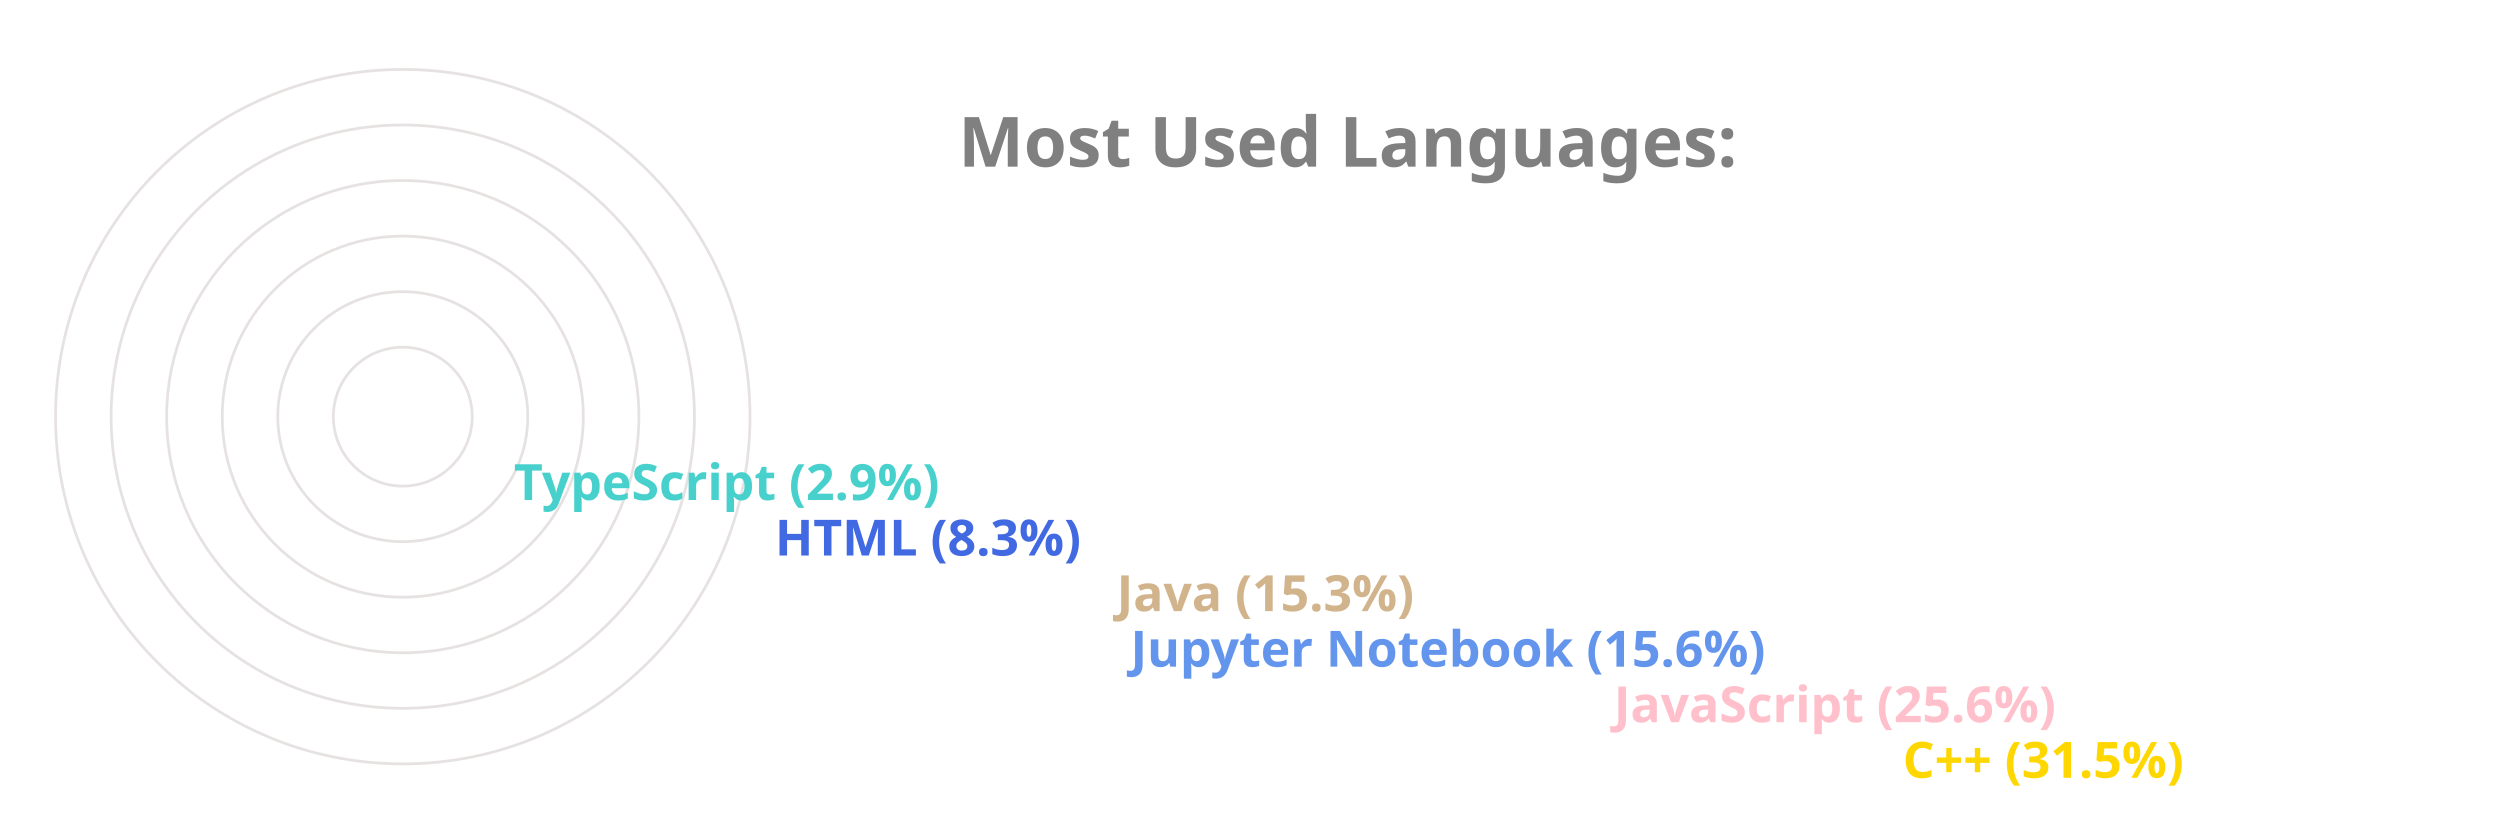
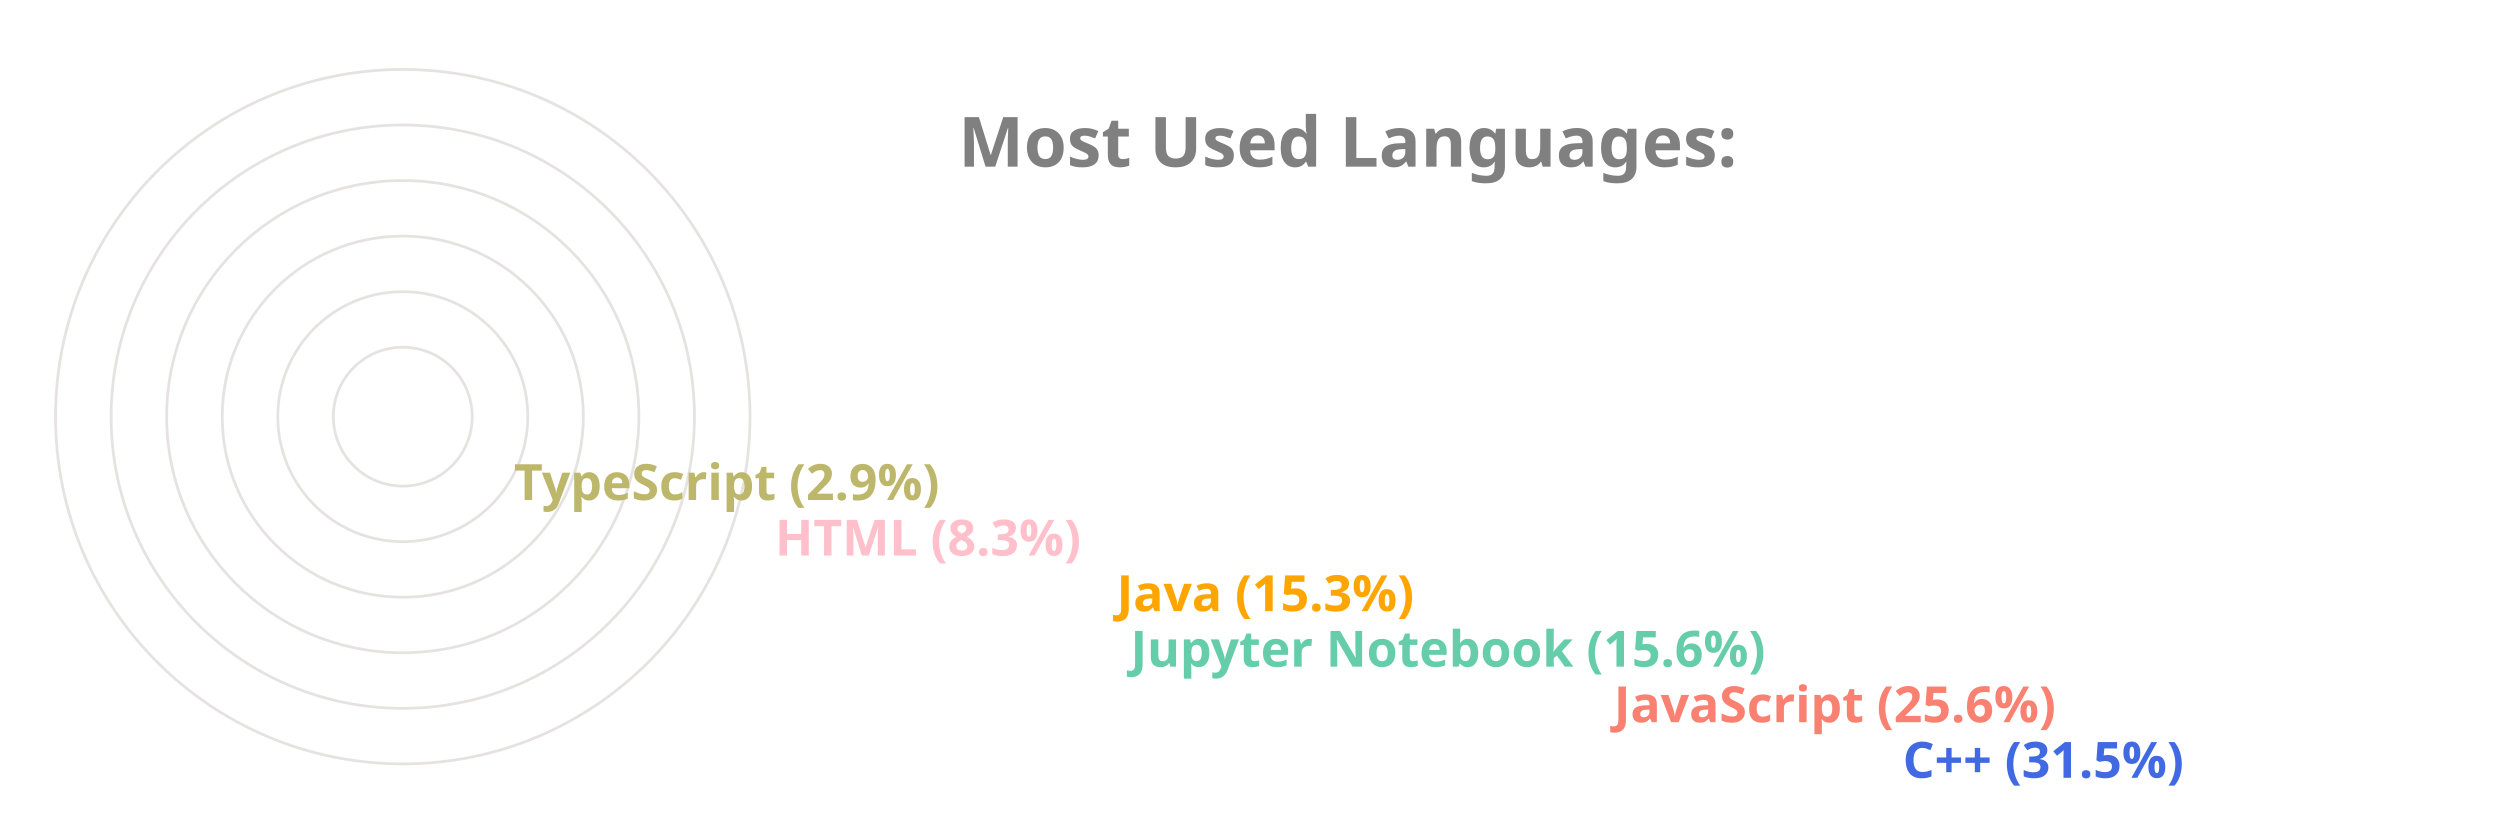
<svg xmlns="http://www.w3.org/2000/svg" viewBox="0 0 650 300" height="200px" width="600px">
  <style>
		.label {
			font: bold 25px sans-serif;
			color: #404040;
			-webkit-text-stroke: 1px white;
	  	}
		.name {
			font: bold 18px sans-serif;
			color: #404040;
	  	}

		.line {
			stroke-dasharray: 1000;
			stroke-dashoffset: 1000;
			animation: dash 3.5s ease-in-out forwards;	
			animation-iteration-count: infinite;
			animation-direction: alternate-reverse;
		}

		.path {
			stroke-dasharray: 1000;
			stroke-dashoffset: 1000;
			animation: dash 3.5s ease-in-out forwards;	
			animation-iteration-count: infinite;
			animation-direction: alternate-reverse;
		}
		  
		@keyframes dash {
			to {
				stroke-dashoffset: 0;
			}
		}

	</style>
  <g stroke="#E6E2E1" fill="none" stroke-width="1">
    <circle cx="20" cy="150" r="125" />
    <circle cx="20" cy="150" r="105" />
    <circle cx="20" cy="150" r="85" />
    <circle cx="20" cy="150" r="65" />
    <circle cx="20" cy="150" r="45" />
    <circle cx="20" cy="150" r="25" />
  </g>
  <g fill="none" stroke-width="20" class="line">
-     <line x2="550" y2="275" x1="20" y1="275" stroke="Gold" />
-     <line x2="446" y2="255" x1="20" y1="255" stroke="Pink" />
-     <line x2="272" y2="235" x1="20" y1="235" stroke="CornflowerBlue" />
-     <line x2="267" y2="215" x1="20" y1="215" stroke="Tan" />
-     <line x2="144" y2="195" x1="20" y1="195" stroke="RoyalBlue" />
-     <line x2="50" y2="175" x1="20" y1="175" stroke="MediumTurquoise" />
+     <line x2="550" y2="275" x1="20" y1="275" stroke="RoyalBlue" />
+     <line x2="446" y2="255" x1="20" y1="255" stroke="Salmon" />
+     <line x2="272" y2="235" x1="20" y1="235" stroke="MediumAquaMarine" />
+     <line x2="267" y2="215" x1="20" y1="215" stroke="Orange" />
+     <line x2="144" y2="195" x1="20" y1="195" stroke="Pink" />
+     <line x2="50" y2="175" x1="20" y1="175" stroke="DarkKhaki" />
  </g>
  <g fill="none" stroke-width="20" stroke-linecap="round" class="path">
-     <path d="M 20 275 A 125 125 45 0 1 -86 83" stroke="Gold" />
-     <path d="M 20 255 A 105 105 45 0 1 -74 103" stroke="Pink" />
-     <path d="M 20 235 A 85 85 45 0 1 -61 126" stroke="CornflowerBlue" />
-     <path d="M 20 215 A 65 65 45 0 1 -42 133" stroke="Tan" />
-     <path d="M 20 195 A 45 45 45 0 1 -24 143" stroke="RoyalBlue" />
-     <path d="M 20 175 A 25 25 45 0 1 -4 148" stroke="MediumTurquoise" />
+     <path d="M 20 275 A 125 125 45 0 1 -86 83" stroke="RoyalBlue" />
+     <path d="M 20 255 A 105 105 45 0 1 -74 103" stroke="Salmon" />
+     <path d="M 20 235 A 85 85 45 0 1 -61 126" stroke="MediumAquaMarine" />
+     <path d="M 20 215 A 65 65 45 0 1 -42 133" stroke="Orange" />
+     <path d="M 20 195 A 45 45 45 0 1 -24 143" stroke="Pink" />
+     <path d="M 20 175 A 25 25 45 0 1 -4 148" stroke="DarkKhaki" />
  </g>
  <g class="name">
-     <text x="560" y="280" fill="Gold">C++ (31.5%)</text>
-     <text x="456" y="260" fill="Pink">JavaScript (25.6%)</text>
-     <text x="282" y="240" fill="CornflowerBlue">Jupyter Notebook (15.6%)</text>
-     <text x="277" y="220" fill="Tan">Java (15.3%)</text>
-     <text x="154" y="200" fill="RoyalBlue">HTML (8.3%)</text>
-     <text x="60" y="180" fill="MediumTurquoise">TypeScript (2.9%)</text>
+     <text x="560" y="280" fill="RoyalBlue">C++ (31.5%)</text>
+     <text x="456" y="260" fill="Salmon">JavaScript (25.6%)</text>
+     <text x="282" y="240" fill="MediumAquaMarine">Jupyter Notebook (15.6%)</text>
+     <text x="277" y="220" fill="Orange">Java (15.3%)</text>
+     <text x="154" y="200" fill="Pink">HTML (8.3%)</text>
+     <text x="60" y="180" fill="DarkKhaki">TypeScript (2.9%)</text>
  </g>
  <g class="label">
    <text x="220" y="60" fill="grey">Most Used Languages:</text>
  </g>
</svg>
